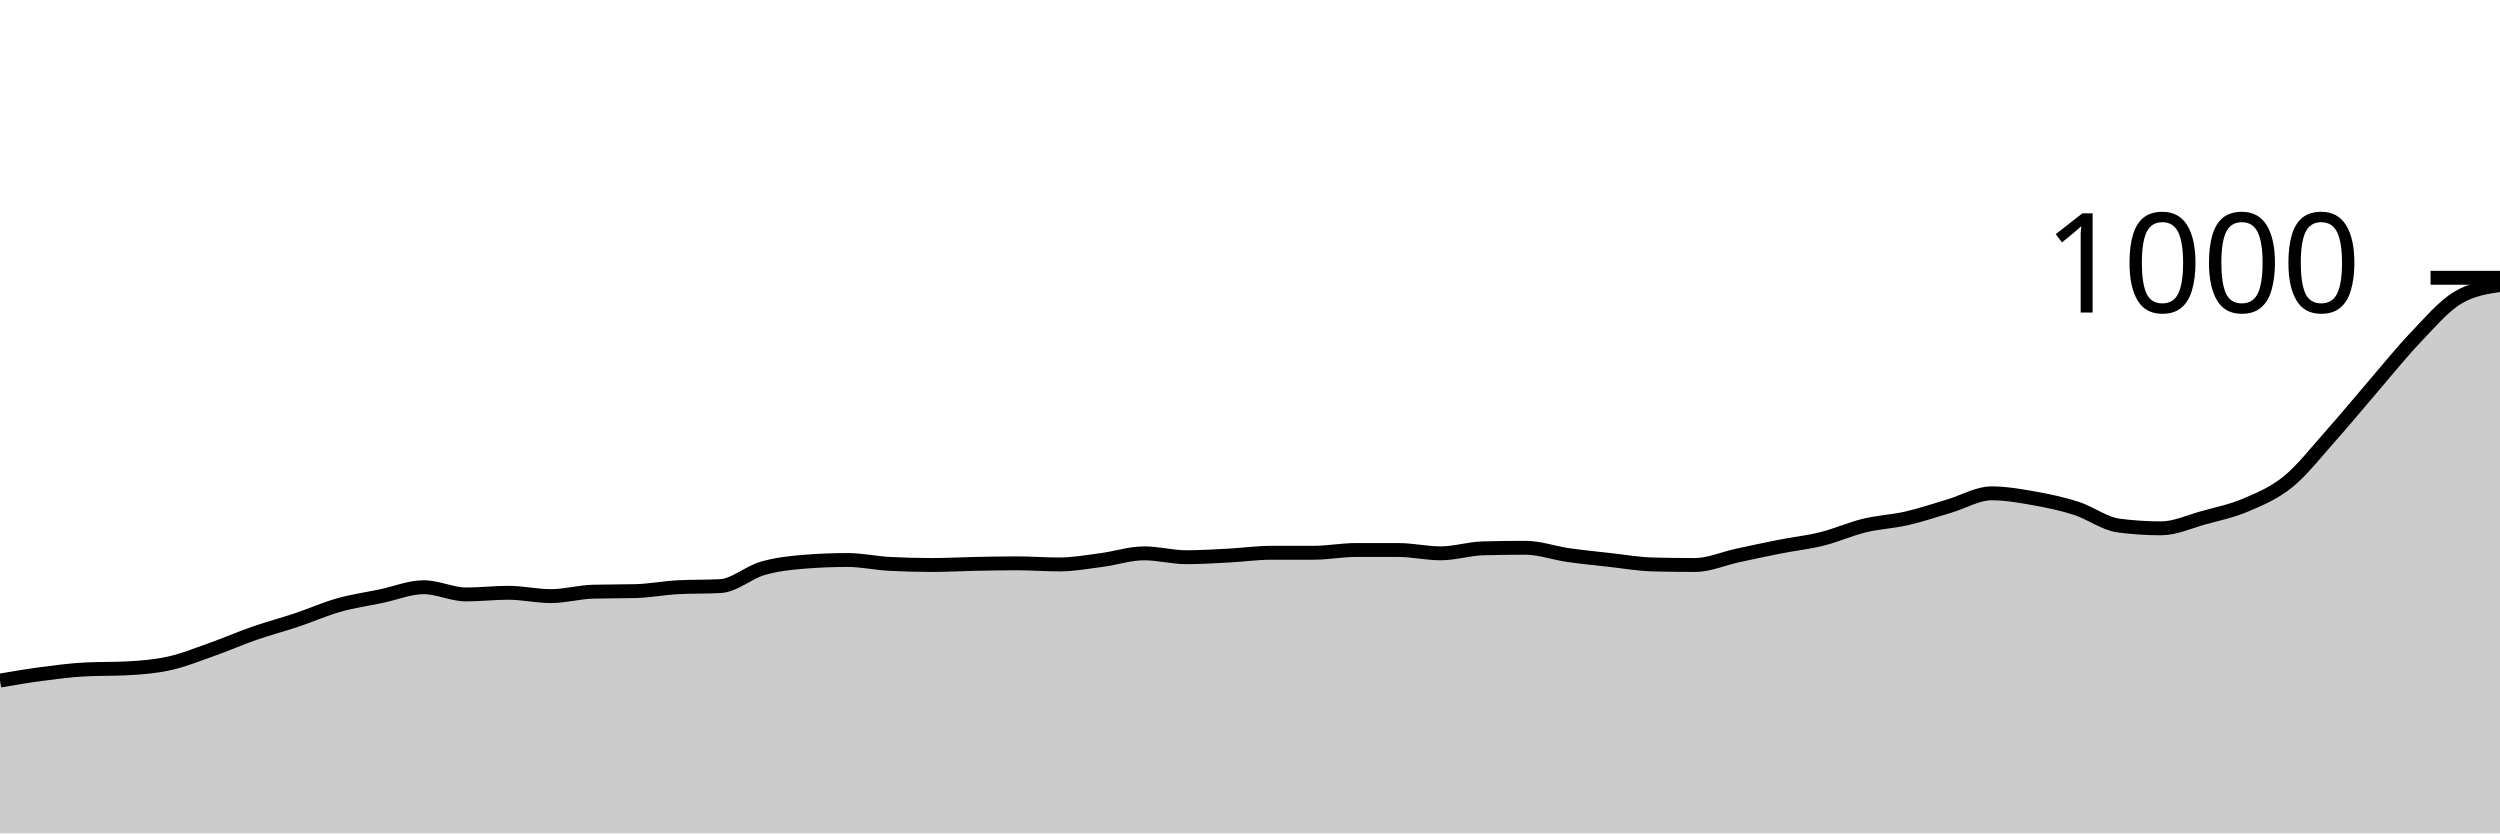
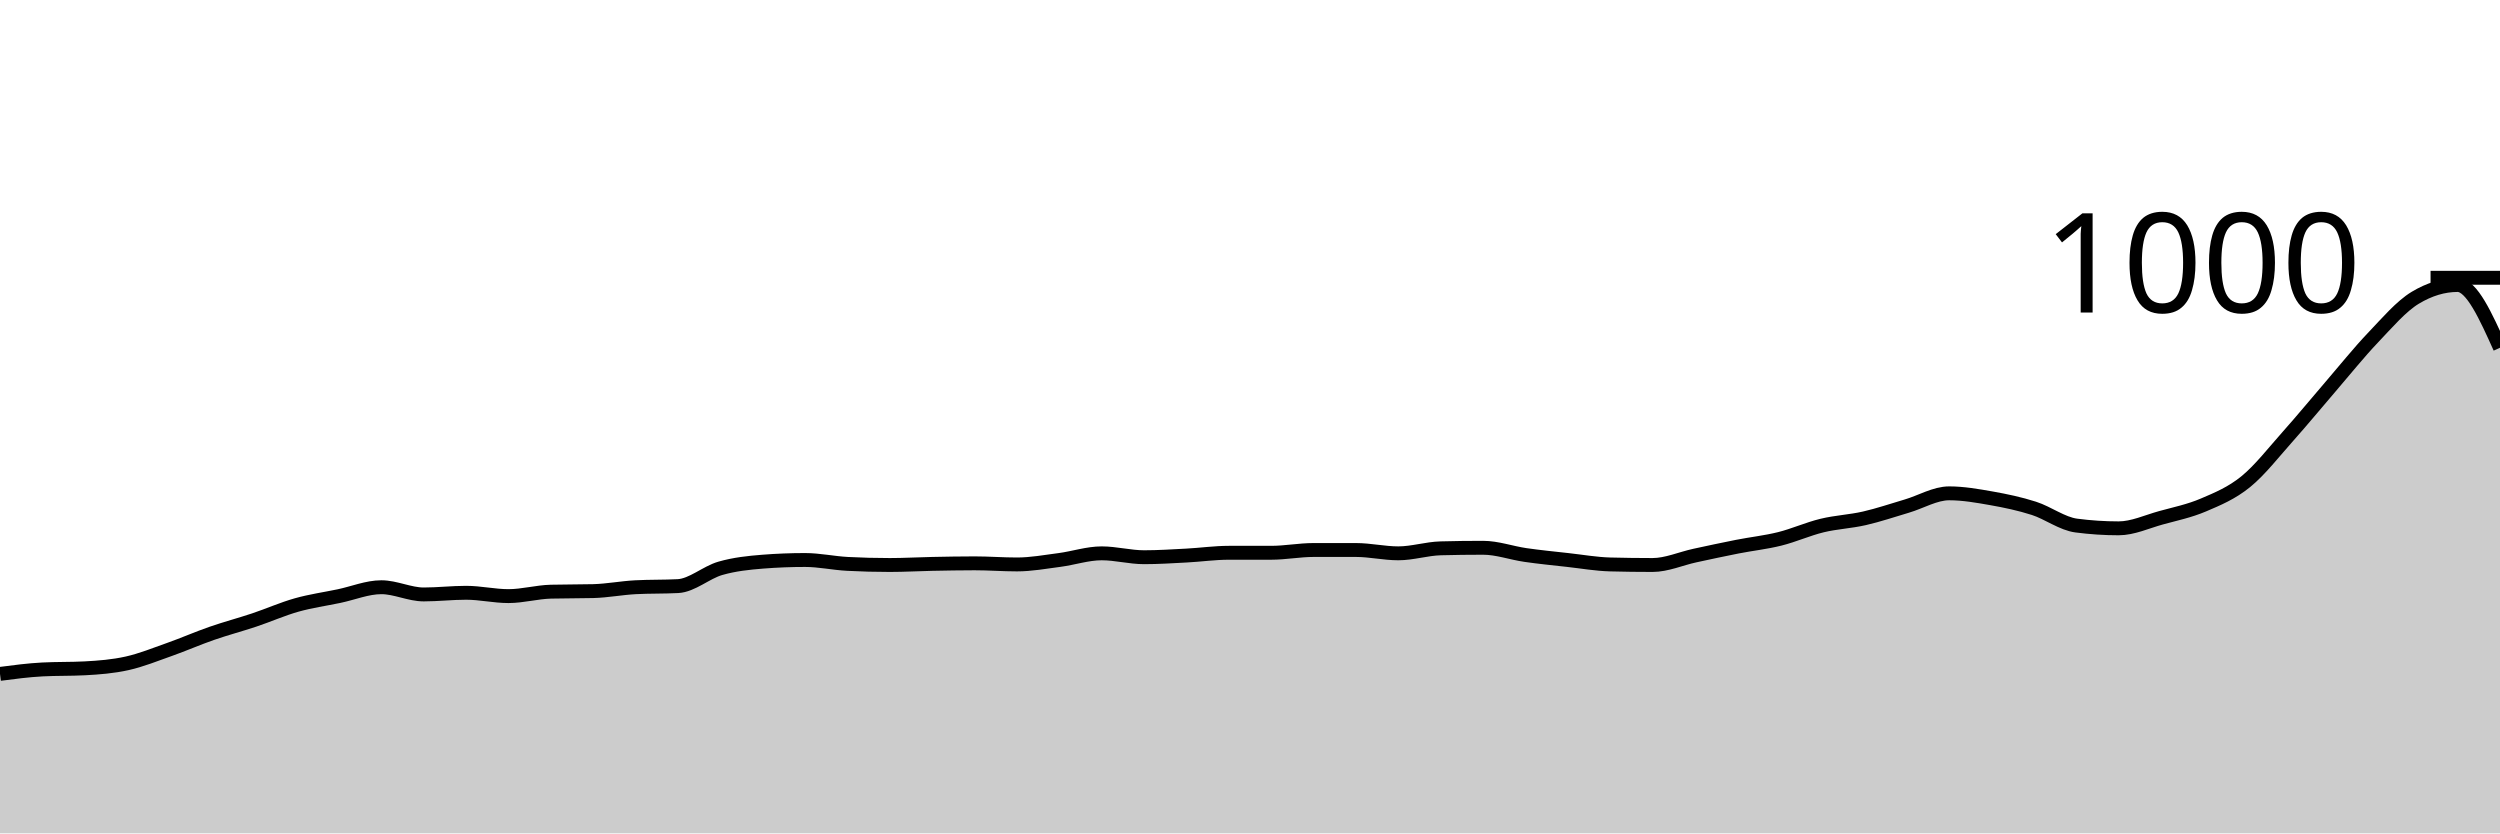
<svg xmlns="http://www.w3.org/2000/svg" viewBox="0 0 180 60">
  <g transform="translate(0,20)">
-     <path class="area" fill="rgba(0, 0, 0, 0.2)" d="M0,29C1.017,28.827,2.034,28.653,3.051,28.52C4.068,28.387,5.085,28.253,6.102,28.2C7.119,28.147,8.136,28.173,9.153,28.12C10.169,28.067,11.186,27.987,12.203,27.76C13.22,27.533,14.237,27.12,15.254,26.76C16.271,26.4,17.288,25.953,18.305,25.6C19.322,25.247,20.339,24.98,21.356,24.64C22.373,24.3,23.39,23.847,24.407,23.56C25.424,23.273,26.441,23.133,27.458,22.92C28.475,22.707,29.492,22.28,30.508,22.28C31.525,22.28,32.542,22.8,33.559,22.8C34.576,22.8,35.593,22.68,36.61,22.68C37.627,22.68,38.644,22.92,39.661,22.92C40.678,22.92,41.695,22.627,42.712,22.6C43.729,22.573,44.746,22.587,45.763,22.56C46.78,22.533,47.797,22.333,48.814,22.28C49.831,22.227,50.847,22.253,51.864,22.2C52.881,22.147,53.898,21.213,54.915,20.92C55.932,20.627,56.949,20.52,57.966,20.44C58.983,20.36,60,20.32,61.017,20.32C62.034,20.32,63.051,20.547,64.068,20.6C65.085,20.653,66.102,20.68,67.119,20.68C68.136,20.68,69.153,20.62,70.169,20.6C71.186,20.58,72.203,20.56,73.22,20.56C74.237,20.56,75.254,20.64,76.271,20.64C77.288,20.64,78.305,20.453,79.322,20.32C80.339,20.187,81.356,19.84,82.373,19.84C83.39,19.84,84.407,20.12,85.424,20.12C86.441,20.12,87.458,20.053,88.475,20C89.492,19.947,90.508,19.8,91.525,19.8C92.542,19.8,93.559,19.8,94.576,19.8C95.593,19.8,96.61,19.6,97.627,19.6C98.644,19.6,99.661,19.6,100.678,19.6C101.695,19.6,102.712,19.84,103.729,19.84C104.746,19.84,105.763,19.507,106.78,19.48C107.797,19.453,108.814,19.44,109.831,19.44C110.847,19.44,111.864,19.813,112.881,19.96C113.898,20.107,114.915,20.207,115.932,20.32C116.949,20.433,117.966,20.613,118.983,20.64C120,20.667,121.017,20.68,122.034,20.68C123.051,20.68,124.068,20.22,125.085,20C126.102,19.78,127.119,19.56,128.136,19.36C129.153,19.16,130.169,19.053,131.186,18.8C132.203,18.547,133.22,18.087,134.237,17.84C135.254,17.593,136.271,17.553,137.288,17.32C138.305,17.087,139.322,16.74,140.339,16.44C141.356,16.14,142.373,15.52,143.39,15.52C144.407,15.52,145.424,15.7,146.441,15.88C147.458,16.06,148.475,16.273,149.492,16.6C150.508,16.927,151.525,17.707,152.542,17.84C153.559,17.973,154.576,18.04,155.593,18.04C156.61,18.04,157.627,17.56,158.644,17.28C159.661,17,160.678,16.793,161.695,16.36C162.712,15.927,163.729,15.507,164.746,14.68C165.763,13.853,166.78,12.54,167.797,11.4C168.814,10.26,169.831,9.02,170.847,7.84C171.864,6.66,172.881,5.387,173.898,4.32C174.915,3.253,175.932,2.053,176.949,1.44C177.966,0.827,178.983,0.673,180,0.52L180,40C178.983,40,177.966,40,176.949,40C175.932,40,174.915,40,173.898,40C172.881,40,171.864,40,170.847,40C169.831,40,168.814,40,167.797,40C166.78,40,165.763,40,164.746,40C163.729,40,162.712,40,161.695,40C160.678,40,159.661,40,158.644,40C157.627,40,156.61,40,155.593,40C154.576,40,153.559,40,152.542,40C151.525,40,150.508,40,149.492,40C148.475,40,147.458,40,146.441,40C145.424,40,144.407,40,143.39,40C142.373,40,141.356,40,140.339,40C139.322,40,138.305,40,137.288,40C136.271,40,135.254,40,134.237,40C133.22,40,132.203,40,131.186,40C130.169,40,129.153,40,128.136,40C127.119,40,126.102,40,125.085,40C124.068,40,123.051,40,122.034,40C121.017,40,120,40,118.983,40C117.966,40,116.949,40,115.932,40C114.915,40,113.898,40,112.881,40C111.864,40,110.847,40,109.831,40C108.814,40,107.797,40,106.78,40C105.763,40,104.746,40,103.729,40C102.712,40,101.695,40,100.678,40C99.661,40,98.644,40,97.627,40C96.61,40,95.593,40,94.576,40C93.559,40,92.542,40,91.525,40C90.508,40,89.492,40,88.475,40C87.458,40,86.441,40,85.424,40C84.407,40,83.39,40,82.373,40C81.356,40,80.339,40,79.322,40C78.305,40,77.288,40,76.271,40C75.254,40,74.237,40,73.22,40C72.203,40,71.186,40,70.169,40C69.153,40,68.136,40,67.119,40C66.102,40,65.085,40,64.068,40C63.051,40,62.034,40,61.017,40C60,40,58.983,40,57.966,40C56.949,40,55.932,40,54.915,40C53.898,40,52.881,40,51.864,40C50.847,40,49.831,40,48.814,40C47.797,40,46.78,40,45.763,40C44.746,40,43.729,40,42.712,40C41.695,40,40.678,40,39.661,40C38.644,40,37.627,40,36.61,40C35.593,40,34.576,40,33.559,40C32.542,40,31.525,40,30.508,40C29.492,40,28.475,40,27.458,40C26.441,40,25.424,40,24.407,40C23.39,40,22.373,40,21.356,40C20.339,40,19.322,40,18.305,40C17.288,40,16.271,40,15.254,40C14.237,40,13.22,40,12.203,40C11.186,40,10.169,40,9.153,40C8.136,40,7.119,40,6.102,40C5.085,40,4.068,40,3.051,40C2.034,40,1.017,40,0,40Z" />
-     <path class="line" stroke="black" fill="none" d="M0,29C1.017,28.827,2.034,28.653,3.051,28.52C4.068,28.387,5.085,28.253,6.102,28.2C7.119,28.147,8.136,28.173,9.153,28.12C10.169,28.067,11.186,27.987,12.203,27.76C13.22,27.533,14.237,27.12,15.254,26.76C16.271,26.4,17.288,25.953,18.305,25.6C19.322,25.247,20.339,24.98,21.356,24.64C22.373,24.3,23.39,23.847,24.407,23.56C25.424,23.273,26.441,23.133,27.458,22.92C28.475,22.707,29.492,22.28,30.508,22.28C31.525,22.28,32.542,22.8,33.559,22.8C34.576,22.8,35.593,22.68,36.61,22.68C37.627,22.68,38.644,22.92,39.661,22.92C40.678,22.92,41.695,22.627,42.712,22.6C43.729,22.573,44.746,22.587,45.763,22.56C46.78,22.533,47.797,22.333,48.814,22.28C49.831,22.227,50.847,22.253,51.864,22.2C52.881,22.147,53.898,21.213,54.915,20.92C55.932,20.627,56.949,20.52,57.966,20.44C58.983,20.36,60,20.32,61.017,20.32C62.034,20.32,63.051,20.547,64.068,20.6C65.085,20.653,66.102,20.68,67.119,20.68C68.136,20.68,69.153,20.62,70.169,20.6C71.186,20.58,72.203,20.56,73.22,20.56C74.237,20.56,75.254,20.64,76.271,20.64C77.288,20.64,78.305,20.453,79.322,20.32C80.339,20.187,81.356,19.84,82.373,19.84C83.39,19.84,84.407,20.12,85.424,20.12C86.441,20.12,87.458,20.053,88.475,20C89.492,19.947,90.508,19.8,91.525,19.8C92.542,19.8,93.559,19.8,94.576,19.8C95.593,19.8,96.61,19.6,97.627,19.6C98.644,19.6,99.661,19.6,100.678,19.6C101.695,19.6,102.712,19.84,103.729,19.84C104.746,19.84,105.763,19.507,106.78,19.48C107.797,19.453,108.814,19.44,109.831,19.44C110.847,19.44,111.864,19.813,112.881,19.96C113.898,20.107,114.915,20.207,115.932,20.32C116.949,20.433,117.966,20.613,118.983,20.64C120,20.667,121.017,20.68,122.034,20.68C123.051,20.68,124.068,20.22,125.085,20C126.102,19.78,127.119,19.56,128.136,19.36C129.153,19.16,130.169,19.053,131.186,18.8C132.203,18.547,133.22,18.087,134.237,17.84C135.254,17.593,136.271,17.553,137.288,17.32C138.305,17.087,139.322,16.74,140.339,16.44C141.356,16.14,142.373,15.52,143.39,15.52C144.407,15.52,145.424,15.7,146.441,15.88C147.458,16.06,148.475,16.273,149.492,16.6C150.508,16.927,151.525,17.707,152.542,17.84C153.559,17.973,154.576,18.04,155.593,18.04C156.61,18.04,157.627,17.56,158.644,17.28C159.661,17,160.678,16.793,161.695,16.36C162.712,15.927,163.729,15.507,164.746,14.68C165.763,13.853,166.78,12.54,167.797,11.4C168.814,10.26,169.831,9.02,170.847,7.84C171.864,6.66,172.881,5.387,173.898,4.32C174.915,3.253,175.932,2.053,176.949,1.44C177.966,0.827,178.983,0.673,180,0.52" />
+     <path class="area" fill="rgba(0, 0, 0, 0.2)" d="M0,28.52C1.017,28.387,2.034,28.253,3.051,28.2C4.068,28.147,5.085,28.173,6.102,28.12C7.119,28.067,8.136,27.987,9.153,27.76C10.169,27.533,11.186,27.12,12.203,26.76C13.22,26.4,14.237,25.953,15.254,25.6C16.271,25.247,17.288,24.98,18.305,24.64C19.322,24.3,20.339,23.847,21.356,23.56C22.373,23.273,23.39,23.133,24.407,22.92C25.424,22.707,26.441,22.28,27.458,22.28C28.475,22.28,29.492,22.8,30.508,22.8C31.525,22.8,32.542,22.68,33.559,22.68C34.576,22.68,35.593,22.92,36.61,22.92C37.627,22.92,38.644,22.627,39.661,22.6C40.678,22.573,41.695,22.587,42.712,22.56C43.729,22.533,44.746,22.333,45.763,22.28C46.78,22.227,47.797,22.253,48.814,22.2C49.831,22.147,50.847,21.213,51.864,20.92C52.881,20.627,53.898,20.52,54.915,20.44C55.932,20.36,56.949,20.32,57.966,20.32C58.983,20.32,60,20.547,61.017,20.6C62.034,20.653,63.051,20.68,64.068,20.68C65.085,20.68,66.102,20.62,67.119,20.6C68.136,20.58,69.153,20.56,70.169,20.56C71.186,20.56,72.203,20.64,73.22,20.64C74.237,20.64,75.254,20.453,76.271,20.32C77.288,20.187,78.305,19.84,79.322,19.84C80.339,19.84,81.356,20.12,82.373,20.12C83.39,20.12,84.407,20.053,85.424,20C86.441,19.947,87.458,19.8,88.475,19.8C89.492,19.8,90.508,19.8,91.525,19.8C92.542,19.8,93.559,19.6,94.576,19.6C95.593,19.6,96.61,19.6,97.627,19.6C98.644,19.6,99.661,19.84,100.678,19.84C101.695,19.84,102.712,19.507,103.729,19.48C104.746,19.453,105.763,19.44,106.78,19.44C107.797,19.44,108.814,19.813,109.831,19.96C110.847,20.107,111.864,20.207,112.881,20.32C113.898,20.433,114.915,20.613,115.932,20.64C116.949,20.667,117.966,20.68,118.983,20.68C120,20.68,121.017,20.22,122.034,20C123.051,19.78,124.068,19.56,125.085,19.36C126.102,19.16,127.119,19.053,128.136,18.8C129.153,18.547,130.169,18.087,131.186,17.84C132.203,17.593,133.22,17.553,134.237,17.32C135.254,17.087,136.271,16.74,137.288,16.44C138.305,16.14,139.322,15.52,140.339,15.52C141.356,15.52,142.373,15.7,143.39,15.88C144.407,16.06,145.424,16.273,146.441,16.6C147.458,16.927,148.475,17.707,149.492,17.84C150.508,17.973,151.525,18.04,152.542,18.04C153.559,18.04,154.576,17.56,155.593,17.28C156.61,17,157.627,16.793,158.644,16.36C159.661,15.927,160.678,15.507,161.695,14.68C162.712,13.853,163.729,12.54,164.746,11.4C165.763,10.26,166.78,9.02,167.797,7.84C168.814,6.66,169.831,5.387,170.847,4.32C171.864,3.253,172.881,2.053,173.898,1.44C174.915,0.827,175.932,0.52,176.949,0.52C177.966,0.52,178.983,2.78,180,5.04L180,40C178.983,40,177.966,40,176.949,40C175.932,40,174.915,40,173.898,40C172.881,40,171.864,40,170.847,40C169.831,40,168.814,40,167.797,40C166.78,40,165.763,40,164.746,40C163.729,40,162.712,40,161.695,40C160.678,40,159.661,40,158.644,40C157.627,40,156.61,40,155.593,40C154.576,40,153.559,40,152.542,40C151.525,40,150.508,40,149.492,40C148.475,40,147.458,40,146.441,40C145.424,40,144.407,40,143.39,40C142.373,40,141.356,40,140.339,40C139.322,40,138.305,40,137.288,40C136.271,40,135.254,40,134.237,40C133.22,40,132.203,40,131.186,40C130.169,40,129.153,40,128.136,40C127.119,40,126.102,40,125.085,40C124.068,40,123.051,40,122.034,40C121.017,40,120,40,118.983,40C117.966,40,116.949,40,115.932,40C114.915,40,113.898,40,112.881,40C111.864,40,110.847,40,109.831,40C108.814,40,107.797,40,106.78,40C105.763,40,104.746,40,103.729,40C102.712,40,101.695,40,100.678,40C99.661,40,98.644,40,97.627,40C96.61,40,95.593,40,94.576,40C93.559,40,92.542,40,91.525,40C90.508,40,89.492,40,88.475,40C87.458,40,86.441,40,85.424,40C84.407,40,83.39,40,82.373,40C81.356,40,80.339,40,79.322,40C78.305,40,77.288,40,76.271,40C75.254,40,74.237,40,73.22,40C72.203,40,71.186,40,70.169,40C69.153,40,68.136,40,67.119,40C66.102,40,65.085,40,64.068,40C63.051,40,62.034,40,61.017,40C60,40,58.983,40,57.966,40C56.949,40,55.932,40,54.915,40C53.898,40,52.881,40,51.864,40C50.847,40,49.831,40,48.814,40C47.797,40,46.78,40,45.763,40C44.746,40,43.729,40,42.712,40C41.695,40,40.678,40,39.661,40C38.644,40,37.627,40,36.61,40C35.593,40,34.576,40,33.559,40C32.542,40,31.525,40,30.508,40C29.492,40,28.475,40,27.458,40C26.441,40,25.424,40,24.407,40C23.39,40,22.373,40,21.356,40C20.339,40,19.322,40,18.305,40C17.288,40,16.271,40,15.254,40C14.237,40,13.22,40,12.203,40C11.186,40,10.169,40,9.153,40C8.136,40,7.119,40,6.102,40C5.085,40,4.068,40,3.051,40C2.034,40,1.017,40,0,40Z" />
+     <path class="line" stroke="black" fill="none" d="M0,28.52C1.017,28.387,2.034,28.253,3.051,28.2C4.068,28.147,5.085,28.173,6.102,28.12C7.119,28.067,8.136,27.987,9.153,27.76C10.169,27.533,11.186,27.12,12.203,26.76C13.22,26.4,14.237,25.953,15.254,25.6C16.271,25.247,17.288,24.98,18.305,24.64C19.322,24.3,20.339,23.847,21.356,23.56C22.373,23.273,23.39,23.133,24.407,22.92C25.424,22.707,26.441,22.28,27.458,22.28C28.475,22.28,29.492,22.8,30.508,22.8C31.525,22.8,32.542,22.68,33.559,22.68C34.576,22.68,35.593,22.92,36.61,22.92C37.627,22.92,38.644,22.627,39.661,22.6C40.678,22.573,41.695,22.587,42.712,22.56C43.729,22.533,44.746,22.333,45.763,22.28C46.78,22.227,47.797,22.253,48.814,22.2C49.831,22.147,50.847,21.213,51.864,20.92C52.881,20.627,53.898,20.52,54.915,20.44C55.932,20.36,56.949,20.32,57.966,20.32C58.983,20.32,60,20.547,61.017,20.6C62.034,20.653,63.051,20.68,64.068,20.68C65.085,20.68,66.102,20.62,67.119,20.6C68.136,20.58,69.153,20.56,70.169,20.56C71.186,20.56,72.203,20.64,73.22,20.64C74.237,20.64,75.254,20.453,76.271,20.32C77.288,20.187,78.305,19.84,79.322,19.84C80.339,19.84,81.356,20.12,82.373,20.12C83.39,20.12,84.407,20.053,85.424,20C86.441,19.947,87.458,19.8,88.475,19.8C89.492,19.8,90.508,19.8,91.525,19.8C92.542,19.8,93.559,19.6,94.576,19.6C95.593,19.6,96.61,19.6,97.627,19.6C98.644,19.6,99.661,19.84,100.678,19.84C101.695,19.84,102.712,19.507,103.729,19.48C104.746,19.453,105.763,19.44,106.78,19.44C107.797,19.44,108.814,19.813,109.831,19.96C110.847,20.107,111.864,20.207,112.881,20.32C113.898,20.433,114.915,20.613,115.932,20.64C116.949,20.667,117.966,20.68,118.983,20.68C120,20.68,121.017,20.22,122.034,20C123.051,19.78,124.068,19.56,125.085,19.36C126.102,19.16,127.119,19.053,128.136,18.8C129.153,18.547,130.169,18.087,131.186,17.84C132.203,17.593,133.22,17.553,134.237,17.32C135.254,17.087,136.271,16.74,137.288,16.44C138.305,16.14,139.322,15.52,140.339,15.52C141.356,15.52,142.373,15.7,143.39,15.88C144.407,16.06,145.424,16.273,146.441,16.6C147.458,16.927,148.475,17.707,149.492,17.84C150.508,17.973,151.525,18.04,152.542,18.04C153.559,18.04,154.576,17.56,155.593,17.28C156.61,17,157.627,16.793,158.644,16.36C159.661,15.927,160.678,15.507,161.695,14.68C162.712,13.853,163.729,12.54,164.746,11.4C165.763,10.26,166.78,9.02,167.797,7.84C168.814,6.66,169.831,5.387,170.847,4.32C171.864,3.253,172.881,2.053,173.898,1.44C174.915,0.827,175.932,0.52,176.949,0.52C177.966,0.52,178.983,2.78,180,5.04" />
    <path class="axis-ceiling" stroke-width="1" stroke="black" fill="none" d="M175,0L180,0" />
    <text class="axis-ceiling-label" font-family="sans-serif" text-anchor="end" font-size="10px" x="170" y="2.5">1000</text>
  </g>
</svg>
